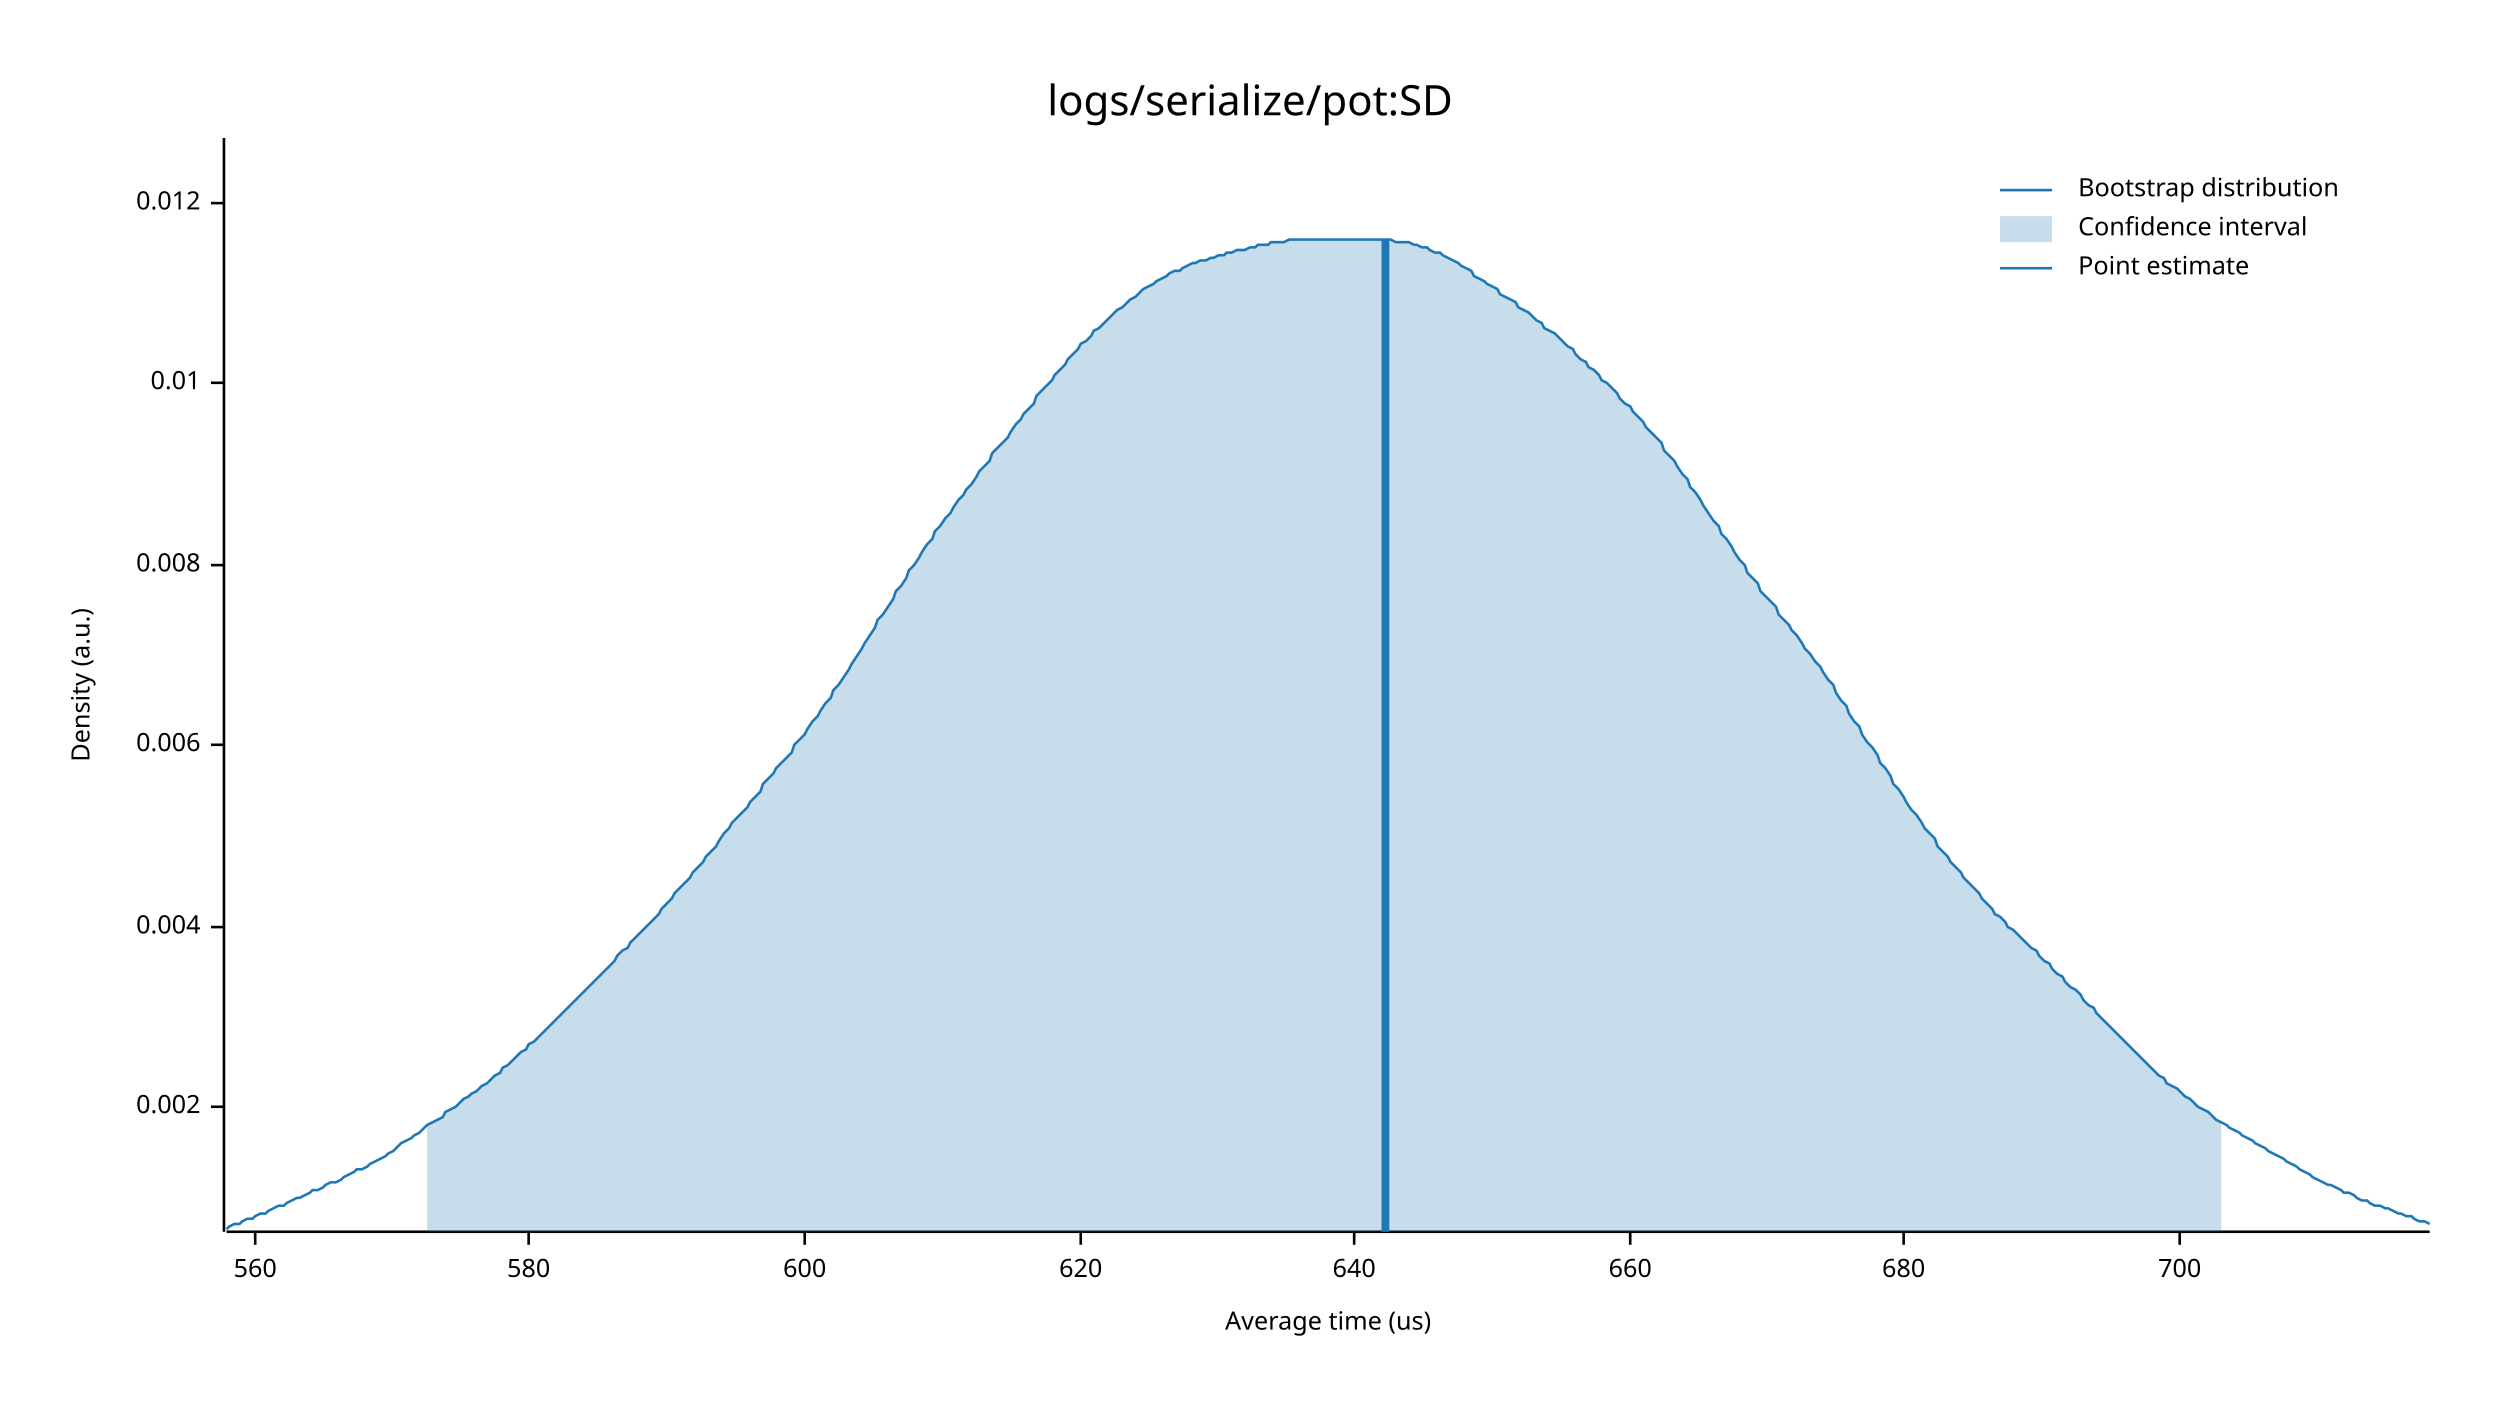
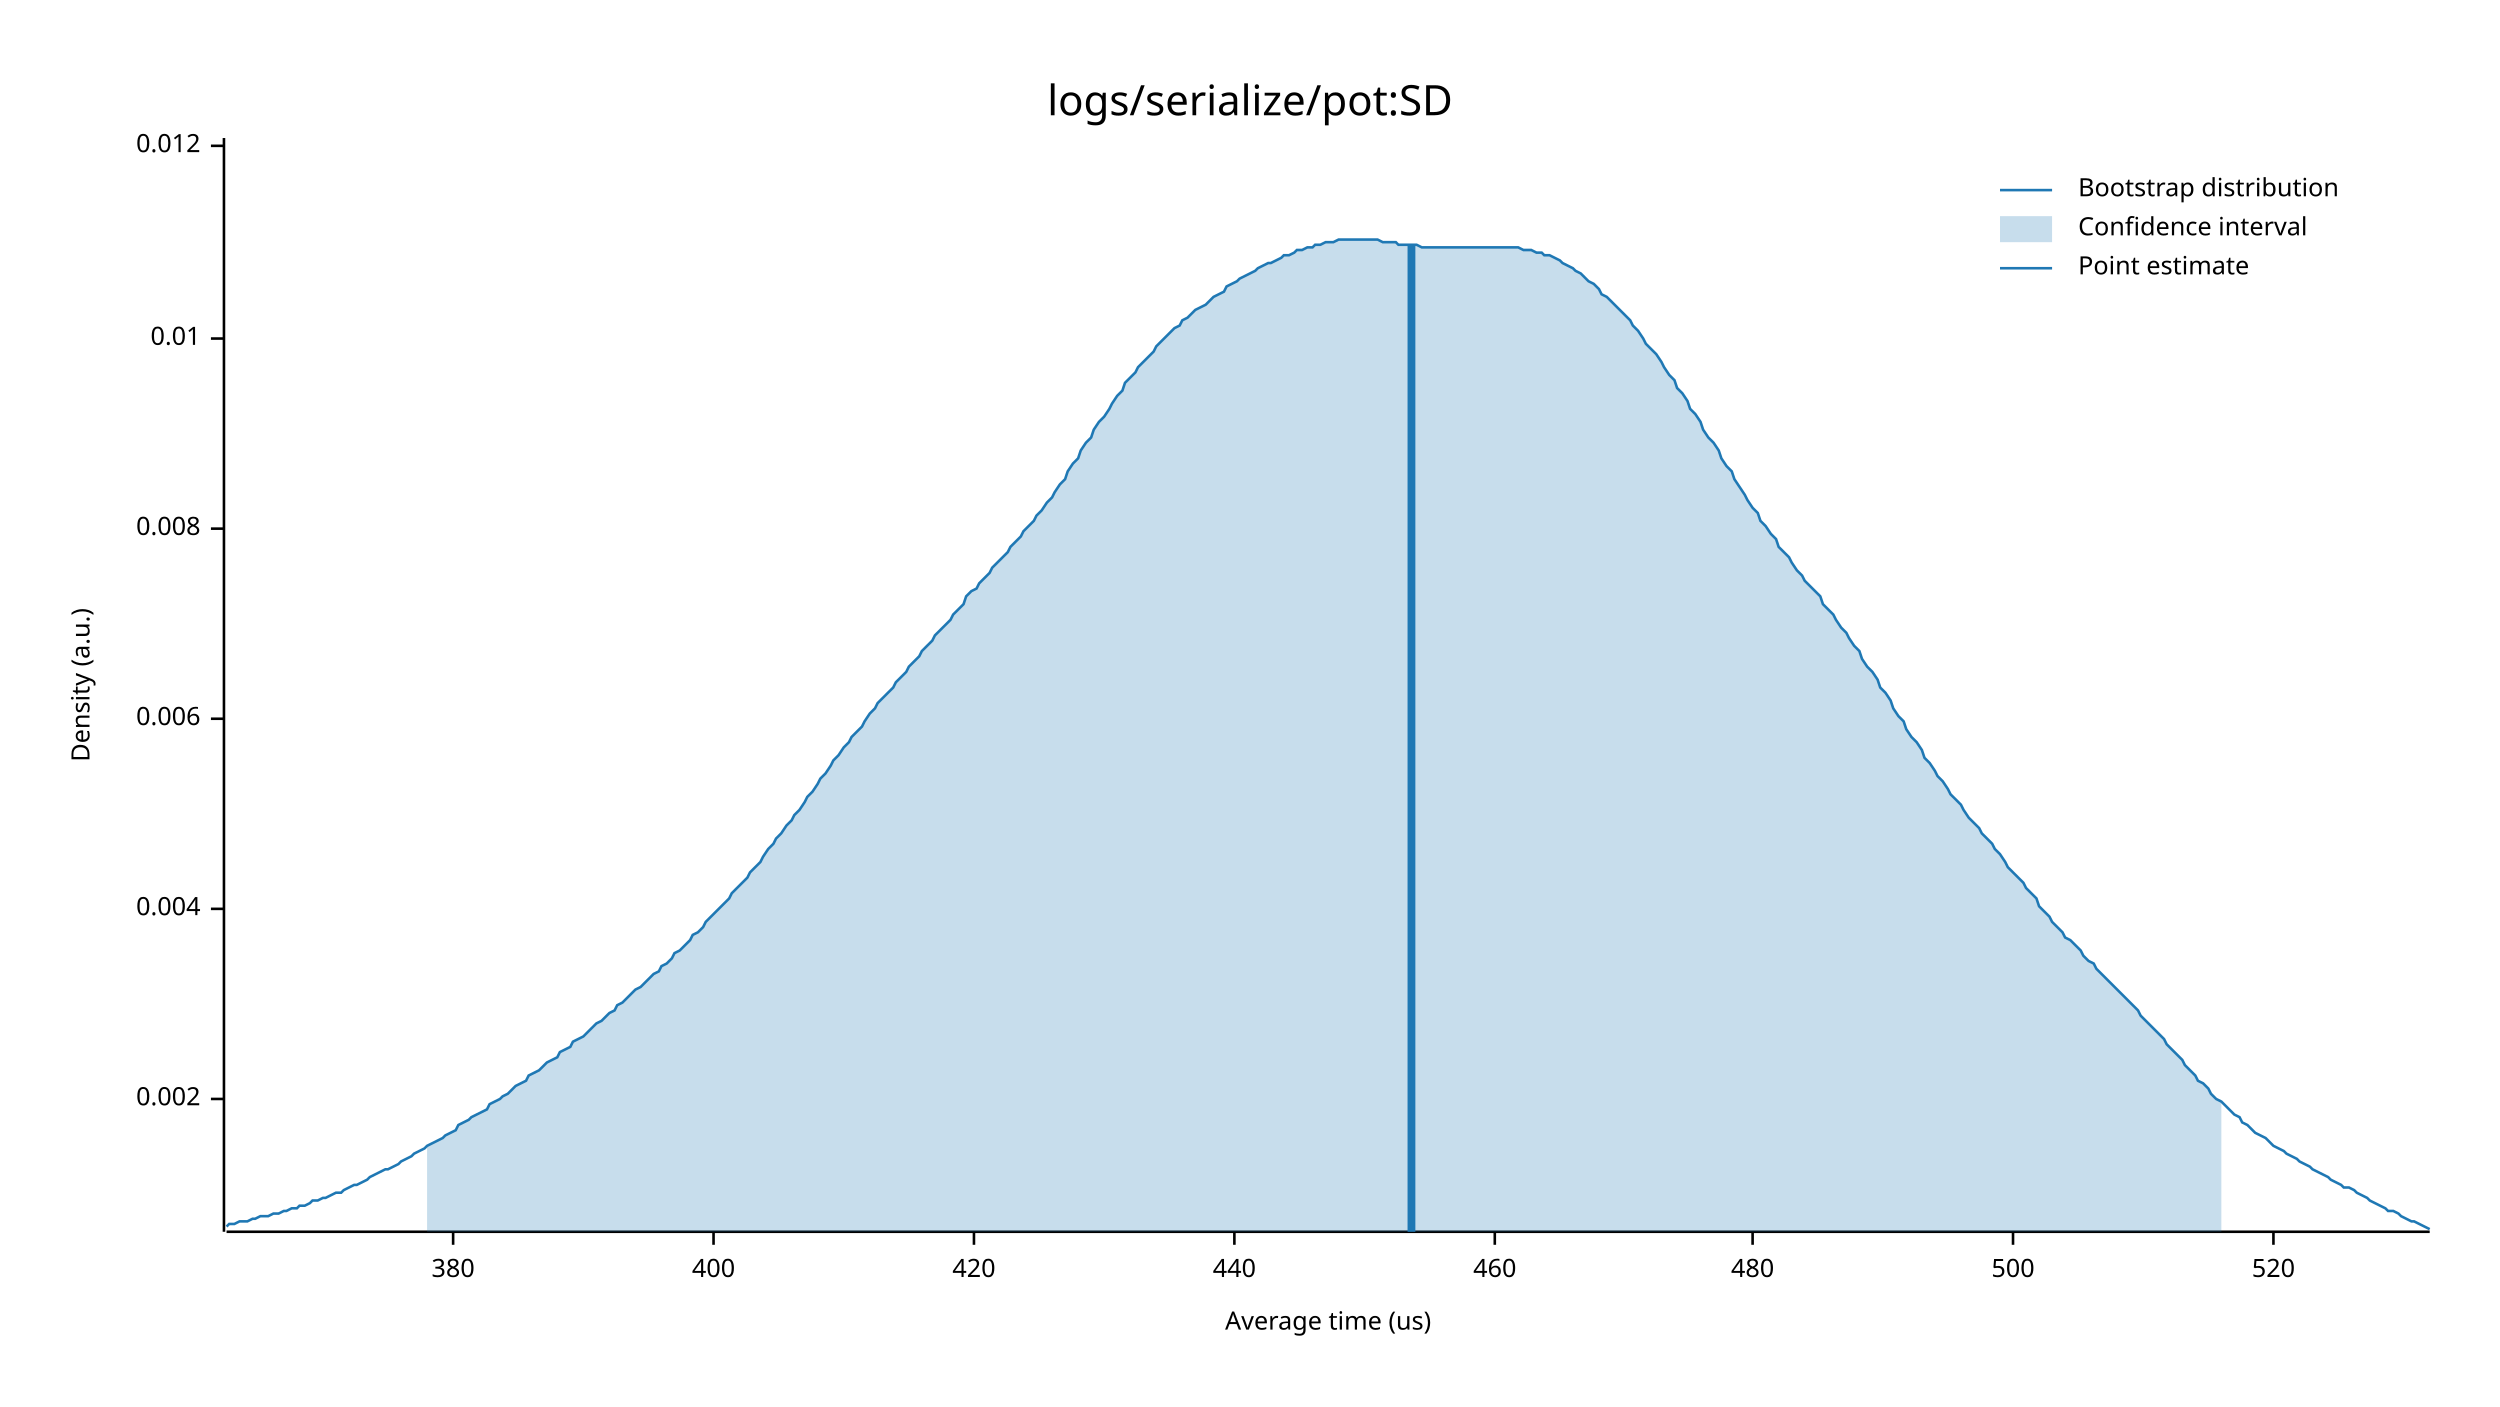
<svg xmlns="http://www.w3.org/2000/svg" style="background-color:#EEE;" width="960" height="540" viewBox="0 0 960 540">
  <text x="480" y="32" dy="0.76em" text-anchor="middle" font-family="sans-serif" font-size="16.129" opacity="1" fill="#000000">
logs/serialize/pot:SD
</text>
  <text x="27" y="263" dy="0.76em" text-anchor="middle" font-family="sans-serif" font-size="9.677" opacity="1" fill="#000000" transform="rotate(270, 27, 263)">
Density (a.u.)
</text>
  <text x="510" y="513" dy="-0.5ex" text-anchor="middle" font-family="sans-serif" font-size="9.677" opacity="1" fill="#000000">
Average time (us)
</text>
  <polyline fill="none" opacity="1" stroke="#000000" stroke-width="1" points="86,53 86,473 " />
-   <text x="77" y="425" dy="0.5ex" text-anchor="end" font-family="sans-serif" font-size="9.677" opacity="1" fill="#000000">
+   <text x="77" y="422" dy="0.5ex" text-anchor="end" font-family="sans-serif" font-size="9.677" opacity="1" fill="#000000">
0.002
</text>
-   <polyline fill="none" opacity="1" stroke="#000000" stroke-width="1" points="81,425 86,425 " />
-   <text x="77" y="356" dy="0.5ex" text-anchor="end" font-family="sans-serif" font-size="9.677" opacity="1" fill="#000000">
+   <polyline fill="none" opacity="1" stroke="#000000" stroke-width="1" points="81,422 86,422 " />
+   <text x="77" y="349" dy="0.5ex" text-anchor="end" font-family="sans-serif" font-size="9.677" opacity="1" fill="#000000">
0.004
</text>
-   <polyline fill="none" opacity="1" stroke="#000000" stroke-width="1" points="81,356 86,356 " />
-   <text x="77" y="286" dy="0.5ex" text-anchor="end" font-family="sans-serif" font-size="9.677" opacity="1" fill="#000000">
+   <polyline fill="none" opacity="1" stroke="#000000" stroke-width="1" points="81,349 86,349 " />
+   <text x="77" y="276" dy="0.5ex" text-anchor="end" font-family="sans-serif" font-size="9.677" opacity="1" fill="#000000">
0.006
</text>
-   <polyline fill="none" opacity="1" stroke="#000000" stroke-width="1" points="81,286 86,286 " />
-   <text x="77" y="217" dy="0.5ex" text-anchor="end" font-family="sans-serif" font-size="9.677" opacity="1" fill="#000000">
+   <polyline fill="none" opacity="1" stroke="#000000" stroke-width="1" points="81,276 86,276 " />
+   <text x="77" y="203" dy="0.5ex" text-anchor="end" font-family="sans-serif" font-size="9.677" opacity="1" fill="#000000">
0.008
</text>
-   <polyline fill="none" opacity="1" stroke="#000000" stroke-width="1" points="81,217 86,217 " />
-   <text x="77" y="147" dy="0.5ex" text-anchor="end" font-family="sans-serif" font-size="9.677" opacity="1" fill="#000000">
+   <polyline fill="none" opacity="1" stroke="#000000" stroke-width="1" points="81,203 86,203 " />
+   <text x="77" y="130" dy="0.5ex" text-anchor="end" font-family="sans-serif" font-size="9.677" opacity="1" fill="#000000">
0.01
</text>
-   <polyline fill="none" opacity="1" stroke="#000000" stroke-width="1" points="81,147 86,147 " />
-   <text x="77" y="78" dy="0.5ex" text-anchor="end" font-family="sans-serif" font-size="9.677" opacity="1" fill="#000000">
+   <polyline fill="none" opacity="1" stroke="#000000" stroke-width="1" points="81,130 86,130 " />
+   <text x="77" y="56" dy="0.5ex" text-anchor="end" font-family="sans-serif" font-size="9.677" opacity="1" fill="#000000">
0.012
</text>
-   <polyline fill="none" opacity="1" stroke="#000000" stroke-width="1" points="81,78 86,78 " />
+   <polyline fill="none" opacity="1" stroke="#000000" stroke-width="1" points="81,56 86,56 " />
  <polyline fill="none" opacity="1" stroke="#000000" stroke-width="1" points="87,473 933,473 " />
-   <text x="98" y="483" dy="0.76em" text-anchor="middle" font-family="sans-serif" font-size="9.677" opacity="1" fill="#000000">
- 560
+   <text x="174" y="483" dy="0.76em" text-anchor="middle" font-family="sans-serif" font-size="9.677" opacity="1" fill="#000000">
+ 380
</text>
-   <polyline fill="none" opacity="1" stroke="#000000" stroke-width="1" points="98,473 98,478 " />
-   <text x="203" y="483" dy="0.76em" text-anchor="middle" font-family="sans-serif" font-size="9.677" opacity="1" fill="#000000">
- 580
+   <polyline fill="none" opacity="1" stroke="#000000" stroke-width="1" points="174,473 174,478 " />
+   <text x="274" y="483" dy="0.76em" text-anchor="middle" font-family="sans-serif" font-size="9.677" opacity="1" fill="#000000">
+ 400
</text>
-   <polyline fill="none" opacity="1" stroke="#000000" stroke-width="1" points="203,473 203,478 " />
-   <text x="309" y="483" dy="0.76em" text-anchor="middle" font-family="sans-serif" font-size="9.677" opacity="1" fill="#000000">
- 600
+   <polyline fill="none" opacity="1" stroke="#000000" stroke-width="1" points="274,473 274,478 " />
+   <text x="374" y="483" dy="0.76em" text-anchor="middle" font-family="sans-serif" font-size="9.677" opacity="1" fill="#000000">
+ 420
</text>
-   <polyline fill="none" opacity="1" stroke="#000000" stroke-width="1" points="309,473 309,478 " />
-   <text x="415" y="483" dy="0.76em" text-anchor="middle" font-family="sans-serif" font-size="9.677" opacity="1" fill="#000000">
- 620
+   <polyline fill="none" opacity="1" stroke="#000000" stroke-width="1" points="374,473 374,478 " />
+   <text x="474" y="483" dy="0.76em" text-anchor="middle" font-family="sans-serif" font-size="9.677" opacity="1" fill="#000000">
+ 440
</text>
-   <polyline fill="none" opacity="1" stroke="#000000" stroke-width="1" points="415,473 415,478 " />
-   <text x="520" y="483" dy="0.76em" text-anchor="middle" font-family="sans-serif" font-size="9.677" opacity="1" fill="#000000">
- 640
+   <polyline fill="none" opacity="1" stroke="#000000" stroke-width="1" points="474,473 474,478 " />
+   <text x="574" y="483" dy="0.76em" text-anchor="middle" font-family="sans-serif" font-size="9.677" opacity="1" fill="#000000">
+ 460
</text>
-   <polyline fill="none" opacity="1" stroke="#000000" stroke-width="1" points="520,473 520,478 " />
-   <text x="626" y="483" dy="0.76em" text-anchor="middle" font-family="sans-serif" font-size="9.677" opacity="1" fill="#000000">
- 660
+   <polyline fill="none" opacity="1" stroke="#000000" stroke-width="1" points="574,473 574,478 " />
+   <text x="673" y="483" dy="0.76em" text-anchor="middle" font-family="sans-serif" font-size="9.677" opacity="1" fill="#000000">
+ 480
</text>
-   <polyline fill="none" opacity="1" stroke="#000000" stroke-width="1" points="626,473 626,478 " />
-   <text x="731" y="483" dy="0.76em" text-anchor="middle" font-family="sans-serif" font-size="9.677" opacity="1" fill="#000000">
- 680
+   <polyline fill="none" opacity="1" stroke="#000000" stroke-width="1" points="673,473 673,478 " />
+   <text x="773" y="483" dy="0.76em" text-anchor="middle" font-family="sans-serif" font-size="9.677" opacity="1" fill="#000000">
+ 500
</text>
-   <polyline fill="none" opacity="1" stroke="#000000" stroke-width="1" points="731,473 731,478 " />
-   <text x="837" y="483" dy="0.76em" text-anchor="middle" font-family="sans-serif" font-size="9.677" opacity="1" fill="#000000">
- 700
+   <polyline fill="none" opacity="1" stroke="#000000" stroke-width="1" points="773,473 773,478 " />
+   <text x="873" y="483" dy="0.76em" text-anchor="middle" font-family="sans-serif" font-size="9.677" opacity="1" fill="#000000">
+ 520
</text>
-   <polyline fill="none" opacity="1" stroke="#000000" stroke-width="1" points="837,473 837,478 " />
-   <polyline fill="none" opacity="1" stroke="#1F78B4" stroke-width="1" points="87,472 88,471 90,470 92,470 93,469 95,468 97,468 98,467 100,466 102,466 103,465 105,464 107,463 109,463 110,462 112,461 114,460 115,460 117,459 119,458 120,457 122,457 124,456 125,455 127,454 129,454 131,453 132,452 134,451 136,450 137,449 139,449 141,448 142,447 144,446 146,445 148,444 149,443 151,442 153,440 154,439 156,438 158,437 159,436 161,435 163,433 164,432 166,431 168,430 170,429 171,427 173,426 175,425 176,424 178,422 180,421 181,420 183,419 185,417 187,416 188,415 190,413 192,412 193,410 195,409 197,407 198,406 200,404 202,403 203,401 205,400 207,398 209,396 210,395 212,393 214,391 215,390 217,388 219,386 220,385 222,383 224,381 226,379 227,378 229,376 231,374 232,373 234,371 236,369 237,367 239,365 241,364 242,362 244,360 246,358 248,356 249,355 251,353 253,351 254,349 256,347 258,345 259,343 261,341 263,339 265,337 266,335 268,333 270,331 271,329 273,327 275,325 276,323 278,320 280,318 281,316 283,314 285,312 287,310 288,308 290,306 292,304 293,301 295,299 297,297 298,295 300,293 302,291 304,289 305,286 307,284 309,282 310,280 312,277 314,275 315,273 317,270 319,268 320,265 322,263 324,260 326,257 327,255 329,252 331,249 332,247 334,244 336,241 337,238 339,236 341,233 343,230 344,227 346,225 348,222 349,219 351,217 353,214 354,212 356,209 358,207 359,204 361,202 363,199 365,197 366,195 368,192 370,190 371,188 373,186 375,183 376,181 378,179 380,177 381,174 383,172 385,170 387,168 388,166 390,163 392,161 393,159 395,157 397,155 398,152 400,150 402,148 404,146 405,144 407,142 409,140 410,138 412,136 414,134 415,132 417,131 419,129 420,127 422,126 424,124 426,122 427,121 429,119 431,118 432,117 434,115 436,114 437,113 439,111 441,110 443,109 444,108 446,107 448,106 449,105 451,104 453,104 454,103 456,102 458,101 459,101 461,100 463,100 465,99 466,99 468,98 470,98 471,97 473,97 475,96 476,96 478,96 480,95 482,95 483,94 485,94 487,94 488,93 490,93 492,93 493,93 495,92 497,92 498,92 500,92 502,92 504,92 505,92 507,92 509,92 510,92 512,92 514,92 515,92 517,92 519,92 521,92 522,92 524,92 526,92 527,92 529,92 531,92 532,92 534,92 536,93 537,93 539,93 541,93 543,94 544,94 546,95 548,95 549,96 551,97 553,97 554,98 556,99 558,100 560,101 561,102 563,103 565,104 566,106 568,107 570,108 571,109 573,110 575,111 576,113 578,114 580,115 582,116 583,118 585,119 587,120 588,121 590,123 592,124 593,126 595,127 597,128 599,130 600,131 602,133 604,134 605,136 607,138 609,139 610,141 612,142 614,144 615,146 617,147 619,149 621,151 622,153 624,155 626,156 627,158 629,160 631,162 632,164 634,166 636,168 638,170 639,173 641,175 643,177 644,179 646,182 648,184 649,187 651,189 653,192 654,194 656,197 658,200 660,202 661,205 663,207 665,210 666,212 668,215 670,217 671,220 673,222 675,224 676,227 678,229 680,231 682,233 683,236 685,238 687,240 688,242 690,244 692,247 693,249 695,251 697,254 699,256 700,258 702,261 704,263 705,266 707,269 709,271 710,274 712,277 714,279 715,282 717,285 719,287 721,290 722,293 724,295 726,298 727,301 729,303 731,306 732,308 734,311 736,313 738,316 739,318 741,320 743,322 744,325 746,327 748,329 749,331 751,333 753,335 754,337 756,339 758,341 760,343 761,345 763,347 765,349 766,351 768,352 770,354 771,356 773,357 775,359 777,361 778,362 780,364 782,365 783,367 785,369 787,370 788,372 790,374 792,375 793,377 795,379 797,380 799,382 800,384 802,386 804,387 805,389 807,391 809,393 810,394 812,396 814,398 816,400 817,401 819,403 821,405 822,406 824,408 826,410 827,411 829,413 831,414 832,416 834,417 836,418 838,420 839,421 841,422 843,424 844,425 846,426 848,427 849,428 851,430 853,431 855,432 856,433 858,434 860,435 861,436 863,437 865,438 866,439 868,440 870,441 871,442 873,443 875,444 877,445 878,446 880,447 882,448 883,449 885,450 887,451 888,452 890,453 892,454 894,455 895,455 897,456 899,457 900,458 902,458 904,459 905,460 907,461 909,461 910,462 912,463 914,463 916,464 917,464 919,465 921,466 922,466 924,467 926,467 927,468 929,469 931,469 933,470 " />
-   <polygon opacity="0.25" fill="#1F78B4" points="164,432 166,431 168,430 170,429 171,427 173,426 175,425 176,424 178,422 180,421 181,420 183,419 185,417 187,416 188,415 190,413 192,412 193,410 195,409 197,407 198,406 200,404 202,403 203,401 205,400 207,398 209,396 210,395 212,393 214,391 215,390 217,388 219,386 220,385 222,383 224,381 226,379 227,378 229,376 231,374 232,373 234,371 236,369 237,367 239,365 241,364 242,362 244,360 246,358 248,356 249,355 251,353 253,351 254,349 256,347 258,345 259,343 261,341 263,339 265,337 266,335 268,333 270,331 271,329 273,327 275,325 276,323 278,320 280,318 281,316 283,314 285,312 287,310 288,308 290,306 292,304 293,301 295,299 297,297 298,295 300,293 302,291 304,289 305,286 307,284 309,282 310,280 312,277 314,275 315,273 317,270 319,268 320,265 322,263 324,260 326,257 327,255 329,252 331,249 332,247 334,244 336,241 337,238 339,236 341,233 343,230 344,227 346,225 348,222 349,219 351,217 353,214 354,212 356,209 358,207 359,204 361,202 363,199 365,197 366,195 368,192 370,190 371,188 373,186 375,183 376,181 378,179 380,177 381,174 383,172 385,170 387,168 388,166 390,163 392,161 393,159 395,157 397,155 398,152 400,150 402,148 404,146 405,144 407,142 409,140 410,138 412,136 414,134 415,132 417,131 419,129 420,127 422,126 424,124 426,122 427,121 429,119 431,118 432,117 434,115 436,114 437,113 439,111 441,110 443,109 444,108 446,107 448,106 449,105 451,104 453,104 454,103 456,102 458,101 459,101 461,100 463,100 465,99 466,99 468,98 470,98 471,97 473,97 475,96 476,96 478,96 480,95 482,95 483,94 485,94 487,94 488,93 490,93 492,93 493,93 495,92 497,92 498,92 500,92 502,92 504,92 505,92 507,92 509,92 510,92 512,92 514,92 515,92 517,92 519,92 521,92 522,92 524,92 526,92 527,92 529,92 531,92 532,92 534,92 536,93 537,93 539,93 541,93 543,94 544,94 546,95 548,95 549,96 551,97 553,97 554,98 556,99 558,100 560,101 561,102 563,103 565,104 566,106 568,107 570,108 571,109 573,110 575,111 576,113 578,114 580,115 582,116 583,118 585,119 587,120 588,121 590,123 592,124 593,126 595,127 597,128 599,130 600,131 602,133 604,134 605,136 607,138 609,139 610,141 612,142 614,144 615,146 617,147 619,149 621,151 622,153 624,155 626,156 627,158 629,160 631,162 632,164 634,166 636,168 638,170 639,173 641,175 643,177 644,179 646,182 648,184 649,187 651,189 653,192 654,194 656,197 658,200 660,202 661,205 663,207 665,210 666,212 668,215 670,217 671,220 673,222 675,224 676,227 678,229 680,231 682,233 683,236 685,238 687,240 688,242 690,244 692,247 693,249 695,251 697,254 699,256 700,258 702,261 704,263 705,266 707,269 709,271 710,274 712,277 714,279 715,282 717,285 719,287 721,290 722,293 724,295 726,298 727,301 729,303 731,306 732,308 734,311 736,313 738,316 739,318 741,320 743,322 744,325 746,327 748,329 749,331 751,333 753,335 754,337 756,339 758,341 760,343 761,345 763,347 765,349 766,351 768,352 770,354 771,356 773,357 775,359 777,361 778,362 780,364 782,365 783,367 785,369 787,370 788,372 790,374 792,375 793,377 795,379 797,380 799,382 800,384 802,386 804,387 805,389 807,391 809,393 810,394 812,396 814,398 816,400 817,401 819,403 821,405 822,406 824,408 826,410 827,411 829,413 831,414 832,416 834,417 836,418 838,420 839,421 841,422 843,424 844,425 846,426 848,427 849,428 851,430 853,431 853,473 164,473 " />
-   <polyline fill="none" opacity="1" stroke="#1F78B4" stroke-width="3" points="532,473 532,92 " />
+   <polyline fill="none" opacity="1" stroke="#000000" stroke-width="1" points="873,473 873,478 " />
+   <polyline fill="none" opacity="1" stroke="#1F78B4" stroke-width="1" points="87,471 88,470 90,470 92,469 93,469 95,469 97,468 98,468 100,467 102,467 103,467 105,466 107,466 109,465 110,465 112,464 114,464 115,463 117,463 119,462 120,461 122,461 124,460 125,460 127,459 129,458 131,458 132,457 134,456 136,455 137,455 139,454 141,453 142,452 144,451 146,450 148,449 149,449 151,448 153,447 154,446 156,445 158,444 159,443 161,442 163,441 164,440 166,439 168,438 170,437 171,436 173,435 175,434 176,432 178,431 180,430 181,429 183,428 185,427 187,426 188,424 190,423 192,422 193,421 195,420 197,418 198,417 200,416 202,415 203,413 205,412 207,411 209,409 210,408 212,407 214,406 215,404 217,403 219,402 220,400 222,399 224,398 226,396 227,395 229,393 231,392 232,391 234,389 236,388 237,386 239,385 241,383 242,382 244,380 246,379 248,377 249,376 251,374 253,373 254,371 256,370 258,368 259,366 261,365 263,363 265,361 266,359 268,358 270,356 271,354 273,352 275,350 276,349 278,347 280,345 281,343 283,341 285,339 287,337 288,335 290,333 292,331 293,329 295,326 297,324 298,322 300,320 302,317 304,315 305,313 307,311 309,308 310,306 312,304 314,301 315,299 317,297 319,294 320,292 322,290 324,287 326,285 327,283 329,281 331,279 332,277 334,274 336,272 337,270 339,268 341,266 343,264 344,262 346,260 348,258 349,256 351,254 353,252 354,250 356,248 358,246 359,244 361,242 363,240 365,238 366,236 368,234 370,232 371,229 373,227 375,226 376,224 378,222 380,220 381,218 383,216 385,214 387,212 388,210 390,208 392,206 393,204 395,202 397,200 398,198 400,196 402,193 404,191 405,189 407,186 409,184 410,181 412,178 414,176 415,173 417,170 419,168 420,165 422,162 424,160 426,157 427,155 429,152 431,150 432,147 434,145 436,143 437,141 439,139 441,137 443,135 444,133 446,131 448,129 449,128 451,126 453,125 454,123 456,122 458,120 459,119 461,118 463,117 465,115 466,114 468,113 470,112 471,110 473,109 475,108 476,107 478,106 480,105 482,104 483,103 485,102 487,101 488,101 490,100 492,99 493,98 495,98 497,97 498,96 500,96 502,95 504,95 505,94 507,94 509,93 510,93 512,93 514,92 515,92 517,92 519,92 521,92 522,92 524,92 526,92 527,92 529,92 531,93 532,93 534,93 536,93 537,94 539,94 541,94 543,94 544,94 546,95 548,95 549,95 551,95 553,95 554,95 556,95 558,95 560,95 561,95 563,95 565,95 566,95 568,95 570,95 571,95 573,95 575,95 576,95 578,95 580,95 582,95 583,95 585,96 587,96 588,96 590,97 592,97 593,98 595,98 597,99 599,100 600,101 602,102 604,103 605,104 607,105 609,107 610,108 612,109 614,111 615,113 617,114 619,116 621,118 622,119 624,121 626,123 627,125 629,127 631,130 632,132 634,134 636,136 638,139 639,141 641,144 643,146 644,149 646,151 648,154 649,157 651,159 653,162 654,165 656,168 658,170 660,173 661,176 663,179 665,181 666,184 668,187 670,190 671,192 673,195 675,197 676,200 678,202 680,205 682,207 683,210 685,212 687,214 688,216 690,219 692,221 693,223 695,225 697,227 699,229 700,232 702,234 704,236 705,238 707,241 709,243 710,245 712,248 714,250 715,253 717,256 719,258 721,261 722,264 724,266 726,269 727,272 729,275 731,277 732,280 734,283 736,285 738,288 739,291 741,293 743,296 744,298 746,300 748,303 749,305 751,307 753,309 754,311 756,314 758,316 760,318 761,320 763,322 765,324 766,326 768,328 770,331 771,333 773,335 775,337 777,339 778,341 780,343 782,345 783,348 785,350 787,352 788,354 790,356 792,358 793,360 795,361 797,363 799,365 800,367 802,369 804,370 805,372 807,374 809,376 810,377 812,379 814,381 816,383 817,384 819,386 821,388 822,390 824,392 826,394 827,395 829,397 831,399 832,401 834,403 836,405 838,407 839,409 841,411 843,413 844,415 846,416 848,418 849,420 851,422 853,423 855,425 856,426 858,428 860,429 861,431 863,432 865,434 866,435 868,436 870,437 871,438 873,440 875,441 877,442 878,443 880,444 882,445 883,446 885,447 887,448 888,449 890,450 892,451 894,452 895,453 897,454 899,455 900,456 902,456 904,457 905,458 907,459 909,460 910,461 912,462 914,463 916,464 917,465 919,465 921,466 922,467 924,468 926,469 927,469 929,470 931,471 933,472 " />
+   <polygon opacity="0.25" fill="#1F78B4" points="164,440 166,439 168,438 170,437 171,436 173,435 175,434 176,432 178,431 180,430 181,429 183,428 185,427 187,426 188,424 190,423 192,422 193,421 195,420 197,418 198,417 200,416 202,415 203,413 205,412 207,411 209,409 210,408 212,407 214,406 215,404 217,403 219,402 220,400 222,399 224,398 226,396 227,395 229,393 231,392 232,391 234,389 236,388 237,386 239,385 241,383 242,382 244,380 246,379 248,377 249,376 251,374 253,373 254,371 256,370 258,368 259,366 261,365 263,363 265,361 266,359 268,358 270,356 271,354 273,352 275,350 276,349 278,347 280,345 281,343 283,341 285,339 287,337 288,335 290,333 292,331 293,329 295,326 297,324 298,322 300,320 302,317 304,315 305,313 307,311 309,308 310,306 312,304 314,301 315,299 317,297 319,294 320,292 322,290 324,287 326,285 327,283 329,281 331,279 332,277 334,274 336,272 337,270 339,268 341,266 343,264 344,262 346,260 348,258 349,256 351,254 353,252 354,250 356,248 358,246 359,244 361,242 363,240 365,238 366,236 368,234 370,232 371,229 373,227 375,226 376,224 378,222 380,220 381,218 383,216 385,214 387,212 388,210 390,208 392,206 393,204 395,202 397,200 398,198 400,196 402,193 404,191 405,189 407,186 409,184 410,181 412,178 414,176 415,173 417,170 419,168 420,165 422,162 424,160 426,157 427,155 429,152 431,150 432,147 434,145 436,143 437,141 439,139 441,137 443,135 444,133 446,131 448,129 449,128 451,126 453,125 454,123 456,122 458,120 459,119 461,118 463,117 465,115 466,114 468,113 470,112 471,110 473,109 475,108 476,107 478,106 480,105 482,104 483,103 485,102 487,101 488,101 490,100 492,99 493,98 495,98 497,97 498,96 500,96 502,95 504,95 505,94 507,94 509,93 510,93 512,93 514,92 515,92 517,92 519,92 521,92 522,92 524,92 526,92 527,92 529,92 531,93 532,93 534,93 536,93 537,94 539,94 541,94 543,94 544,94 546,95 548,95 549,95 551,95 553,95 554,95 556,95 558,95 560,95 561,95 563,95 565,95 566,95 568,95 570,95 571,95 573,95 575,95 576,95 578,95 580,95 582,95 583,95 585,96 587,96 588,96 590,97 592,97 593,98 595,98 597,99 599,100 600,101 602,102 604,103 605,104 607,105 609,107 610,108 612,109 614,111 615,113 617,114 619,116 621,118 622,119 624,121 626,123 627,125 629,127 631,130 632,132 634,134 636,136 638,139 639,141 641,144 643,146 644,149 646,151 648,154 649,157 651,159 653,162 654,165 656,168 658,170 660,173 661,176 663,179 665,181 666,184 668,187 670,190 671,192 673,195 675,197 676,200 678,202 680,205 682,207 683,210 685,212 687,214 688,216 690,219 692,221 693,223 695,225 697,227 699,229 700,232 702,234 704,236 705,238 707,241 709,243 710,245 712,248 714,250 715,253 717,256 719,258 721,261 722,264 724,266 726,269 727,272 729,275 731,277 732,280 734,283 736,285 738,288 739,291 741,293 743,296 744,298 746,300 748,303 749,305 751,307 753,309 754,311 756,314 758,316 760,318 761,320 763,322 765,324 766,326 768,328 770,331 771,333 773,335 775,337 777,339 778,341 780,343 782,345 783,348 785,350 787,352 788,354 790,356 792,358 793,360 795,361 797,363 799,365 800,367 802,369 804,370 805,372 807,374 809,376 810,377 812,379 814,381 816,383 817,384 819,386 821,388 822,390 824,392 826,394 827,395 829,397 831,399 832,401 834,403 836,405 838,407 839,409 841,411 843,413 844,415 846,416 848,418 849,420 851,422 853,423 853,473 164,473 " />
+   <polyline fill="none" opacity="1" stroke="#1F78B4" stroke-width="3" points="542,473 542,94 " />
  <text x="798" y="68" dy="0.76em" text-anchor="start" font-family="sans-serif" font-size="9.677" opacity="1" fill="#000000">
Bootstrap distribution
</text>
  <text x="798" y="83" dy="0.76em" text-anchor="start" font-family="sans-serif" font-size="9.677" opacity="1" fill="#000000">
Confidence interval
</text>
  <text x="798" y="98" dy="0.76em" text-anchor="start" font-family="sans-serif" font-size="9.677" opacity="1" fill="#000000">
Point estimate
</text>
  <polyline fill="none" opacity="1" stroke="#1F78B4" stroke-width="1" points="768,73 788,73 " />
  <rect x="768" y="83" width="20" height="10" opacity="0.25" fill="#1F78B4" stroke="none" />
  <polyline fill="none" opacity="1" stroke="#1F78B4" stroke-width="1" points="768,103 788,103 " />
</svg>
